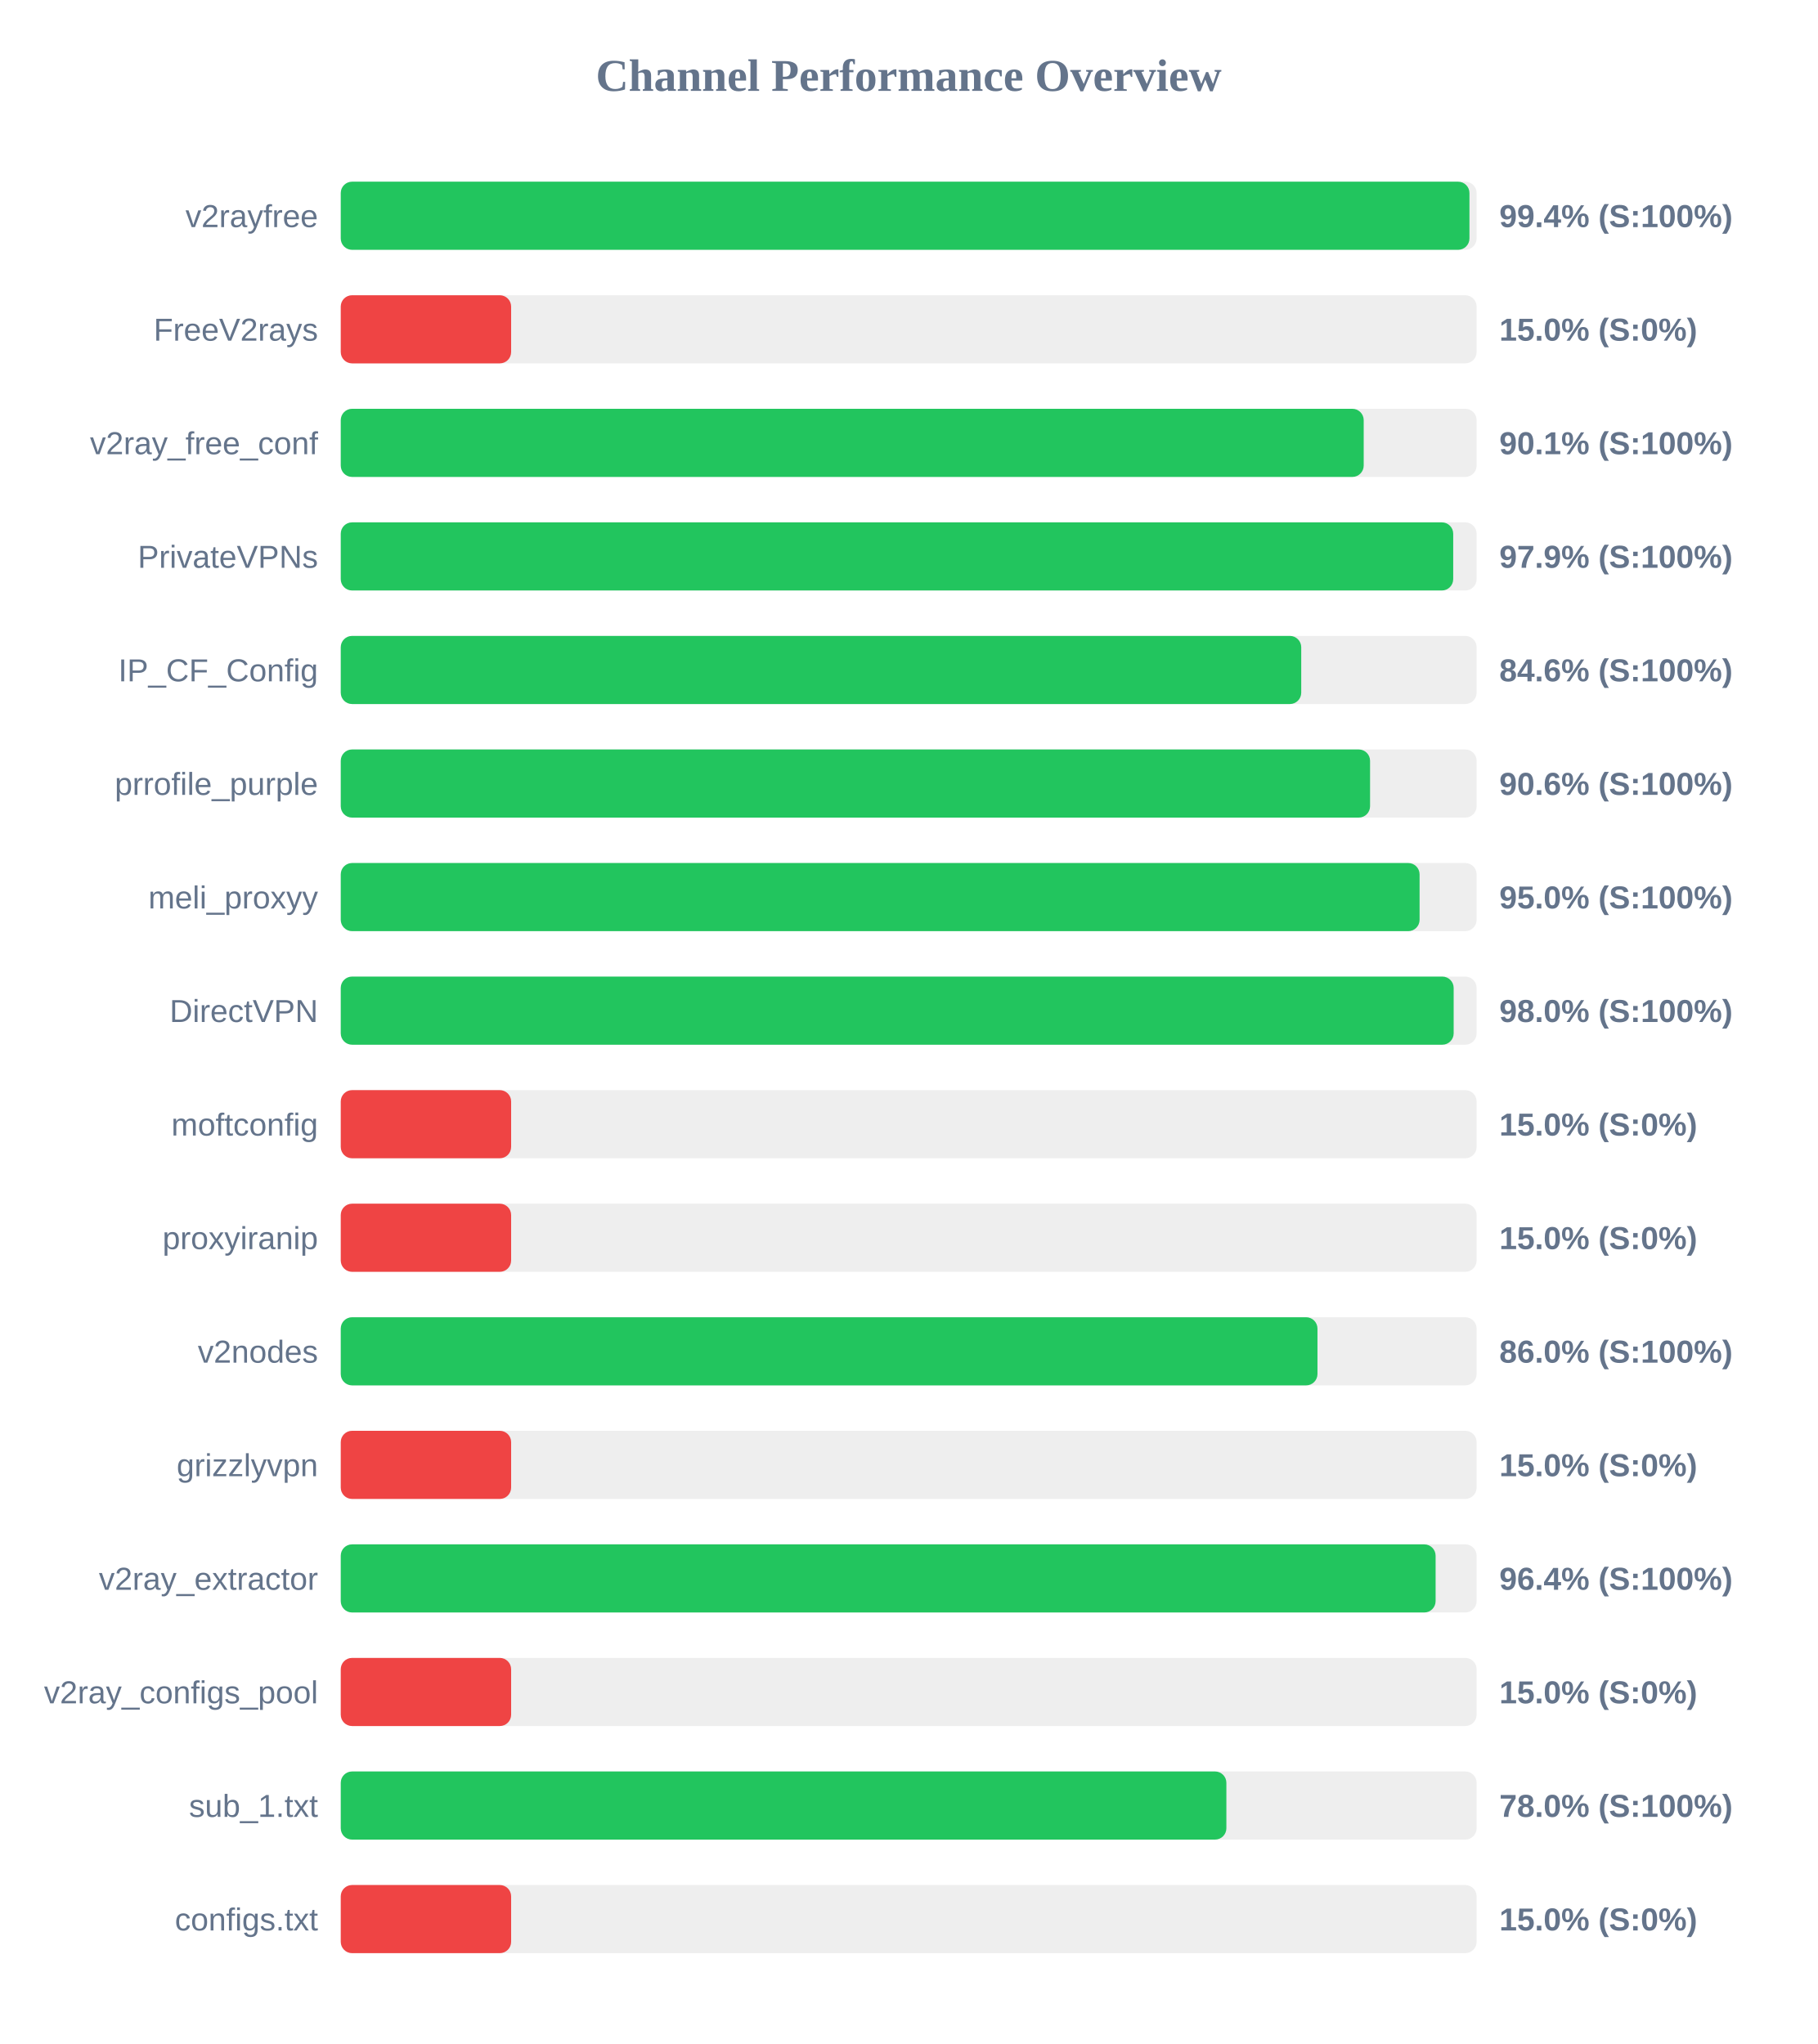
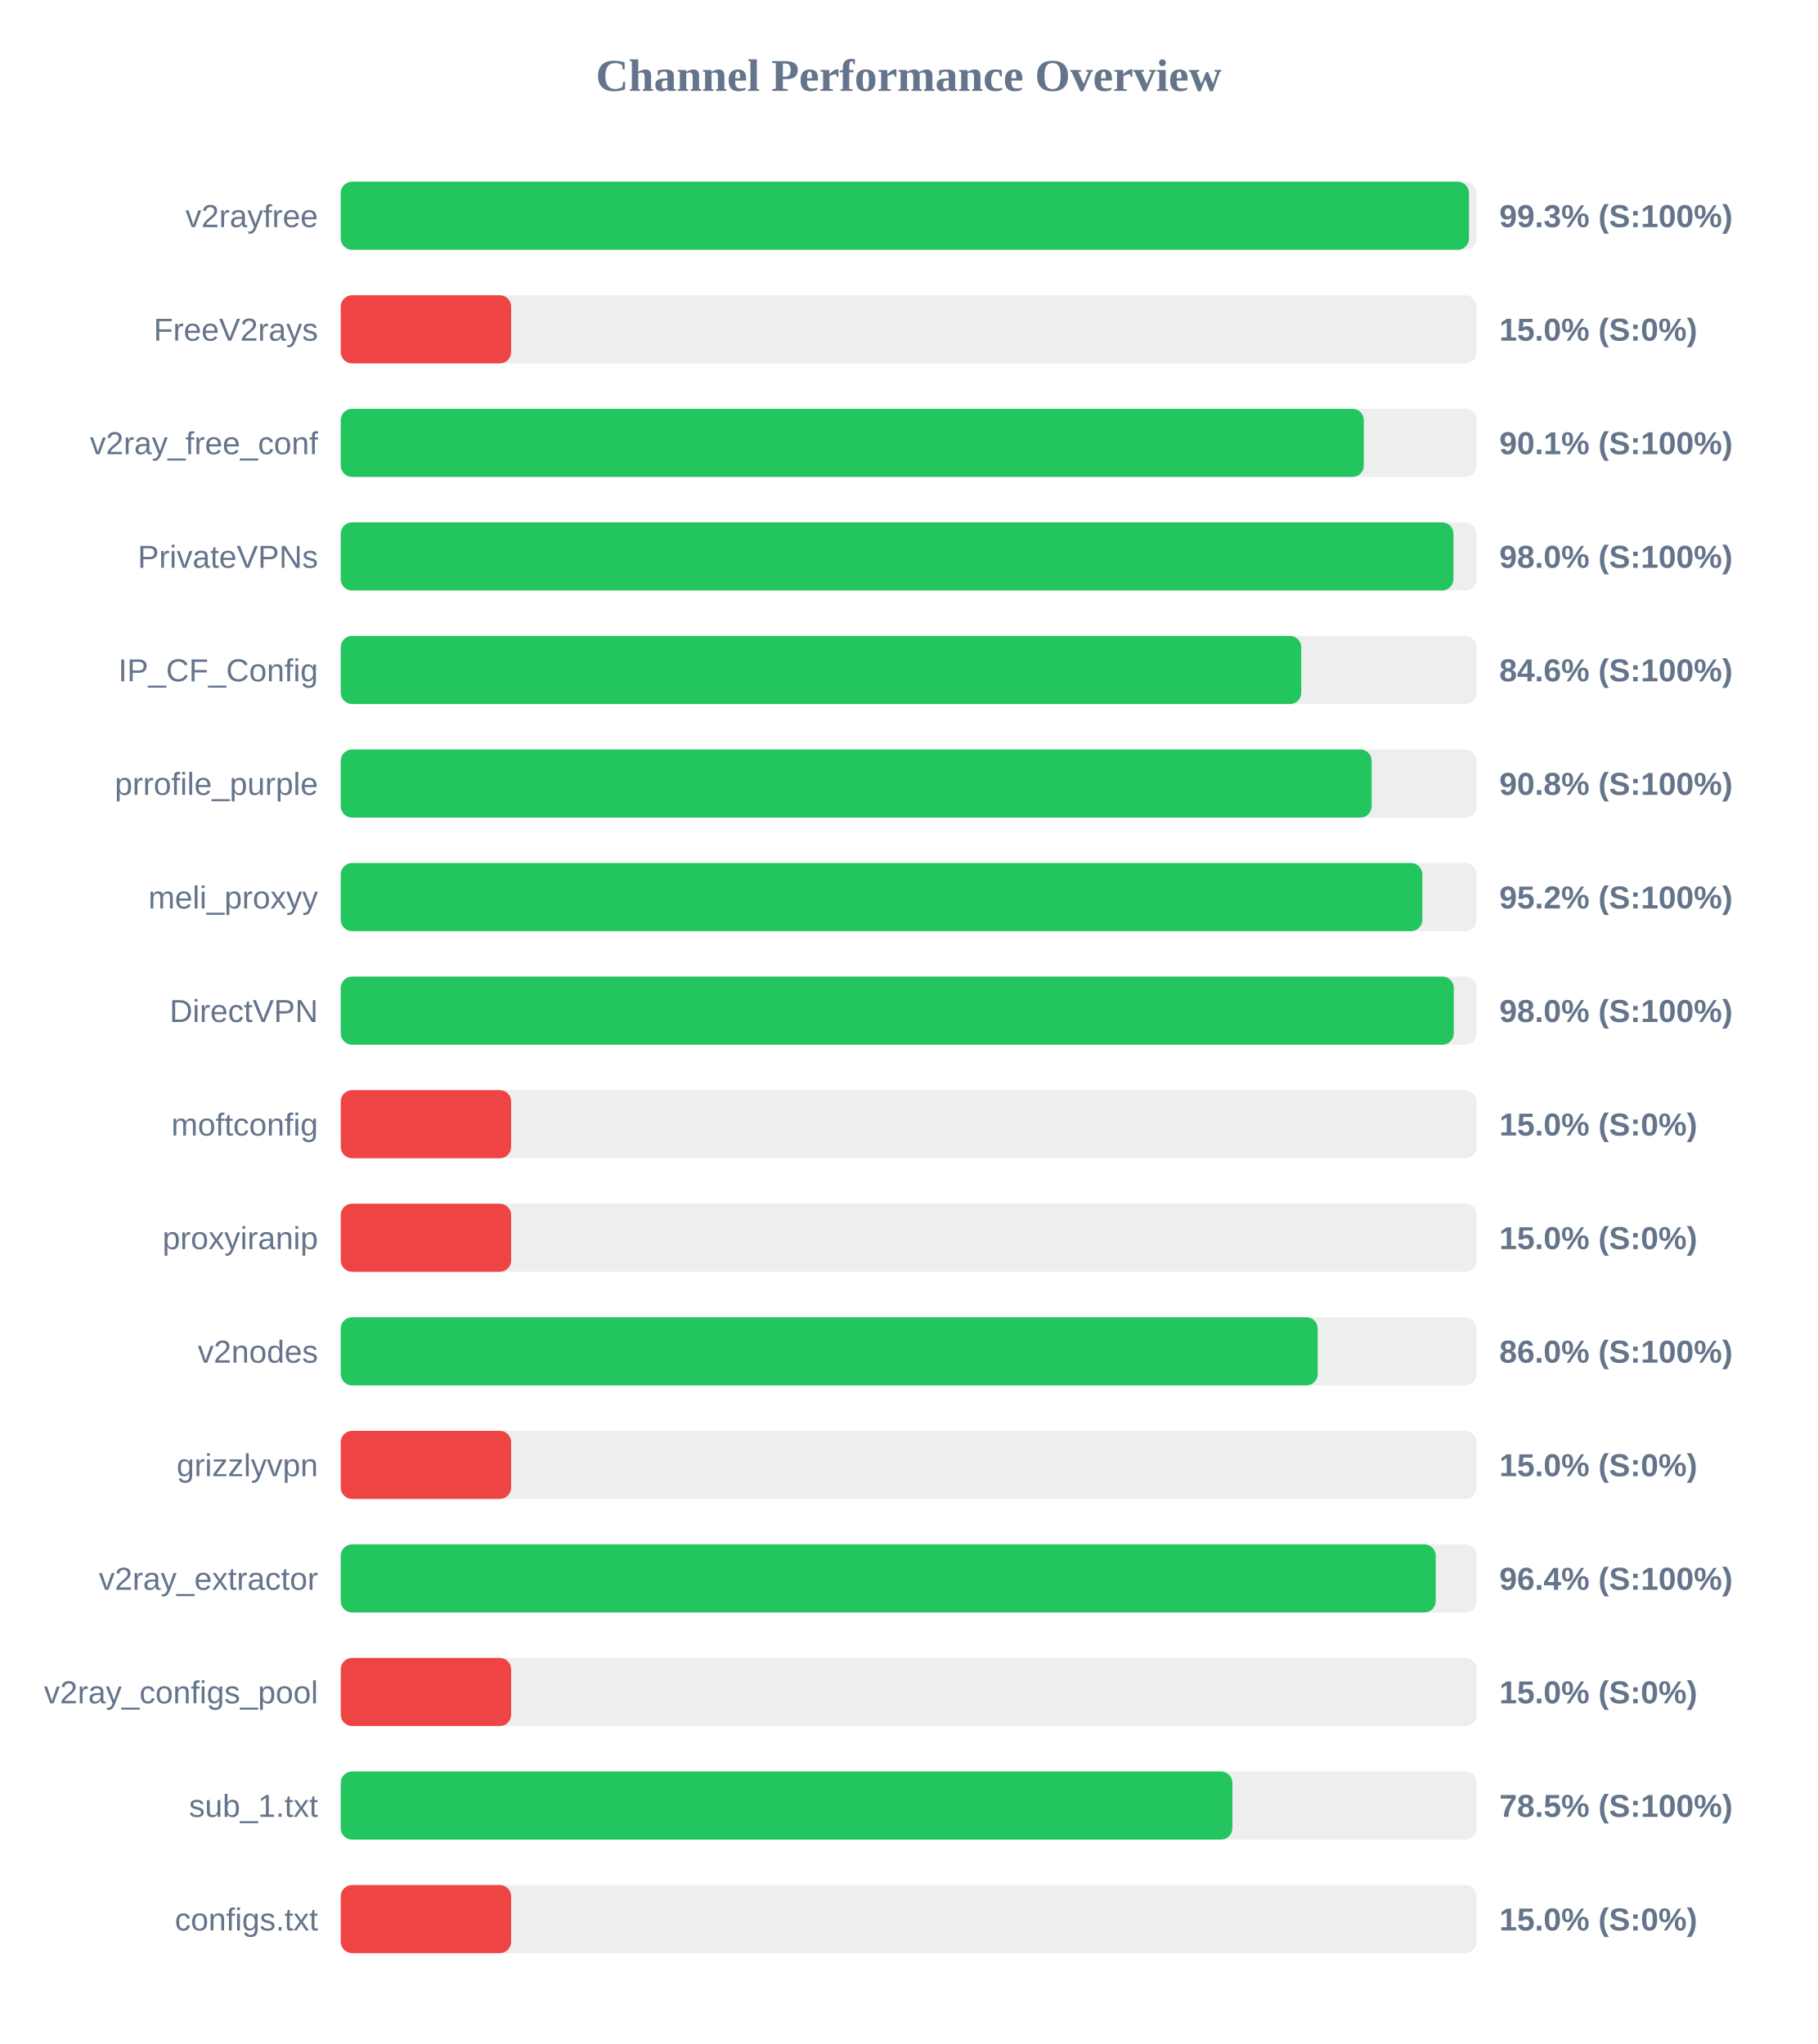
<svg xmlns="http://www.w3.org/2000/svg" width="800" height="900" version="1.1">
  <style>
        .row { font: 14px Arial; fill: #64748b; }
        .score { font: bold 14px Arial; fill: #64748b; }
    </style>
  <text x="400" y="40" text-anchor="middle" font-size="20px" font-weight="bold" fill="#64748b">Channel Performance Overview</text>
  <rect x="150" y="80" width="500" height="30" fill="#eee" rx="5" />
-   <rect x="150" y="80" width="496.85" height="30" fill="#22c55e" rx="5" />
+   <rect x="150" y="80" width="496.65" height="30" fill="#22c55e" rx="5" />
  <text x="140" y="100" text-anchor="end" class="row">v2rayfree</text>
-   <text x="660" y="100" text-anchor="start" class="score">99.4% (S:100%)</text>
+   <text x="660" y="100" text-anchor="start" class="score">99.3% (S:100%)</text>
  <rect x="150" y="130" width="500" height="30" fill="#eee" rx="5" />
  <rect x="150" y="130" width="75.0" height="30" fill="#ef4444" rx="5" />
  <text x="140" y="150" text-anchor="end" class="row">FreeV2rays</text>
  <text x="660" y="150" text-anchor="start" class="score">15.0% (S:0%)</text>
  <rect x="150" y="180" width="500" height="30" fill="#eee" rx="5" />
-   <rect x="150" y="180" width="450.3" height="30" fill="#22c55e" rx="5" />
+   <rect x="150" y="180" width="450.35" height="30" fill="#22c55e" rx="5" />
  <text x="140" y="200" text-anchor="end" class="row">v2ray_free_conf</text>
  <text x="660" y="200" text-anchor="start" class="score">90.1% (S:100%)</text>
  <rect x="150" y="230" width="500" height="30" fill="#eee" rx="5" />
-   <rect x="150" y="230" width="489.7" height="30" fill="#22c55e" rx="5" />
+   <rect x="150" y="230" width="489.8" height="30" fill="#22c55e" rx="5" />
  <text x="140" y="250" text-anchor="end" class="row">PrivateVPNs</text>
-   <text x="660" y="250" text-anchor="start" class="score">97.9% (S:100%)</text>
+   <text x="660" y="250" text-anchor="start" class="score">98.0% (S:100%)</text>
  <rect x="150" y="280" width="500" height="30" fill="#eee" rx="5" />
  <rect x="150" y="280" width="422.8" height="30" fill="#22c55e" rx="5" />
  <text x="140" y="300" text-anchor="end" class="row">IP_CF_Config</text>
  <text x="660" y="300" text-anchor="start" class="score">84.6% (S:100%)</text>
  <rect x="150" y="330" width="500" height="30" fill="#eee" rx="5" />
-   <rect x="150" y="330" width="453.1" height="30" fill="#22c55e" rx="5" />
+   <rect x="150" y="330" width="453.8" height="30" fill="#22c55e" rx="5" />
  <text x="140" y="350" text-anchor="end" class="row">prrofile_purple</text>
-   <text x="660" y="350" text-anchor="start" class="score">90.6% (S:100%)</text>
+   <text x="660" y="350" text-anchor="start" class="score">90.8% (S:100%)</text>
  <rect x="150" y="380" width="500" height="30" fill="#eee" rx="5" />
-   <rect x="150" y="380" width="474.9" height="30" fill="#22c55e" rx="5" />
+   <rect x="150" y="380" width="476.1" height="30" fill="#22c55e" rx="5" />
  <text x="140" y="400" text-anchor="end" class="row">meli_proxyy</text>
-   <text x="660" y="400" text-anchor="start" class="score">95.0% (S:100%)</text>
+   <text x="660" y="400" text-anchor="start" class="score">95.2% (S:100%)</text>
  <rect x="150" y="430" width="500" height="30" fill="#eee" rx="5" />
-   <rect x="150" y="430" width="489.9" height="30" fill="#22c55e" rx="5" />
+   <rect x="150" y="430" width="489.95" height="30" fill="#22c55e" rx="5" />
  <text x="140" y="450" text-anchor="end" class="row">DirectVPN</text>
  <text x="660" y="450" text-anchor="start" class="score">98.0% (S:100%)</text>
  <rect x="150" y="480" width="500" height="30" fill="#eee" rx="5" />
  <rect x="150" y="480" width="75.0" height="30" fill="#ef4444" rx="5" />
  <text x="140" y="500" text-anchor="end" class="row">moftconfig</text>
  <text x="660" y="500" text-anchor="start" class="score">15.0% (S:0%)</text>
  <rect x="150" y="530" width="500" height="30" fill="#eee" rx="5" />
  <rect x="150" y="530" width="75.0" height="30" fill="#ef4444" rx="5" />
  <text x="140" y="550" text-anchor="end" class="row">proxyiranip</text>
  <text x="660" y="550" text-anchor="start" class="score">15.0% (S:0%)</text>
  <rect x="150" y="580" width="500" height="30" fill="#eee" rx="5" />
-   <rect x="150" y="580" width="429.95" height="30" fill="#22c55e" rx="5" />
+   <rect x="150" y="580" width="430.05" height="30" fill="#22c55e" rx="5" />
  <text x="140" y="600" text-anchor="end" class="row">v2nodes</text>
  <text x="660" y="600" text-anchor="start" class="score">86.0% (S:100%)</text>
  <rect x="150" y="630" width="500" height="30" fill="#eee" rx="5" />
  <rect x="150" y="630" width="75.0" height="30" fill="#ef4444" rx="5" />
  <text x="140" y="650" text-anchor="end" class="row">grizzlyvpn</text>
  <text x="660" y="650" text-anchor="start" class="score">15.0% (S:0%)</text>
  <rect x="150" y="680" width="500" height="30" fill="#eee" rx="5" />
-   <rect x="150" y="680" width="481.95" height="30" fill="#22c55e" rx="5" />
+   <rect x="150" y="680" width="482.0" height="30" fill="#22c55e" rx="5" />
  <text x="140" y="700" text-anchor="end" class="row">v2ray_extractor</text>
  <text x="660" y="700" text-anchor="start" class="score">96.4% (S:100%)</text>
  <rect x="150" y="730" width="500" height="30" fill="#eee" rx="5" />
  <rect x="150" y="730" width="75.0" height="30" fill="#ef4444" rx="5" />
  <text x="140" y="750" text-anchor="end" class="row">v2ray_configs_pool</text>
  <text x="660" y="750" text-anchor="start" class="score">15.0% (S:0%)</text>
  <rect x="150" y="780" width="500" height="30" fill="#eee" rx="5" />
-   <rect x="150" y="780" width="389.85" height="30" fill="#22c55e" rx="5" />
+   <rect x="150" y="780" width="392.5" height="30" fill="#22c55e" rx="5" />
  <text x="140" y="800" text-anchor="end" class="row">sub_1.txt</text>
-   <text x="660" y="800" text-anchor="start" class="score">78.0% (S:100%)</text>
+   <text x="660" y="800" text-anchor="start" class="score">78.5% (S:100%)</text>
  <rect x="150" y="830" width="500" height="30" fill="#eee" rx="5" />
  <rect x="150" y="830" width="75.0" height="30" fill="#ef4444" rx="5" />
  <text x="140" y="850" text-anchor="end" class="row">configs.txt</text>
  <text x="660" y="850" text-anchor="start" class="score">15.0% (S:0%)</text>
</svg>
